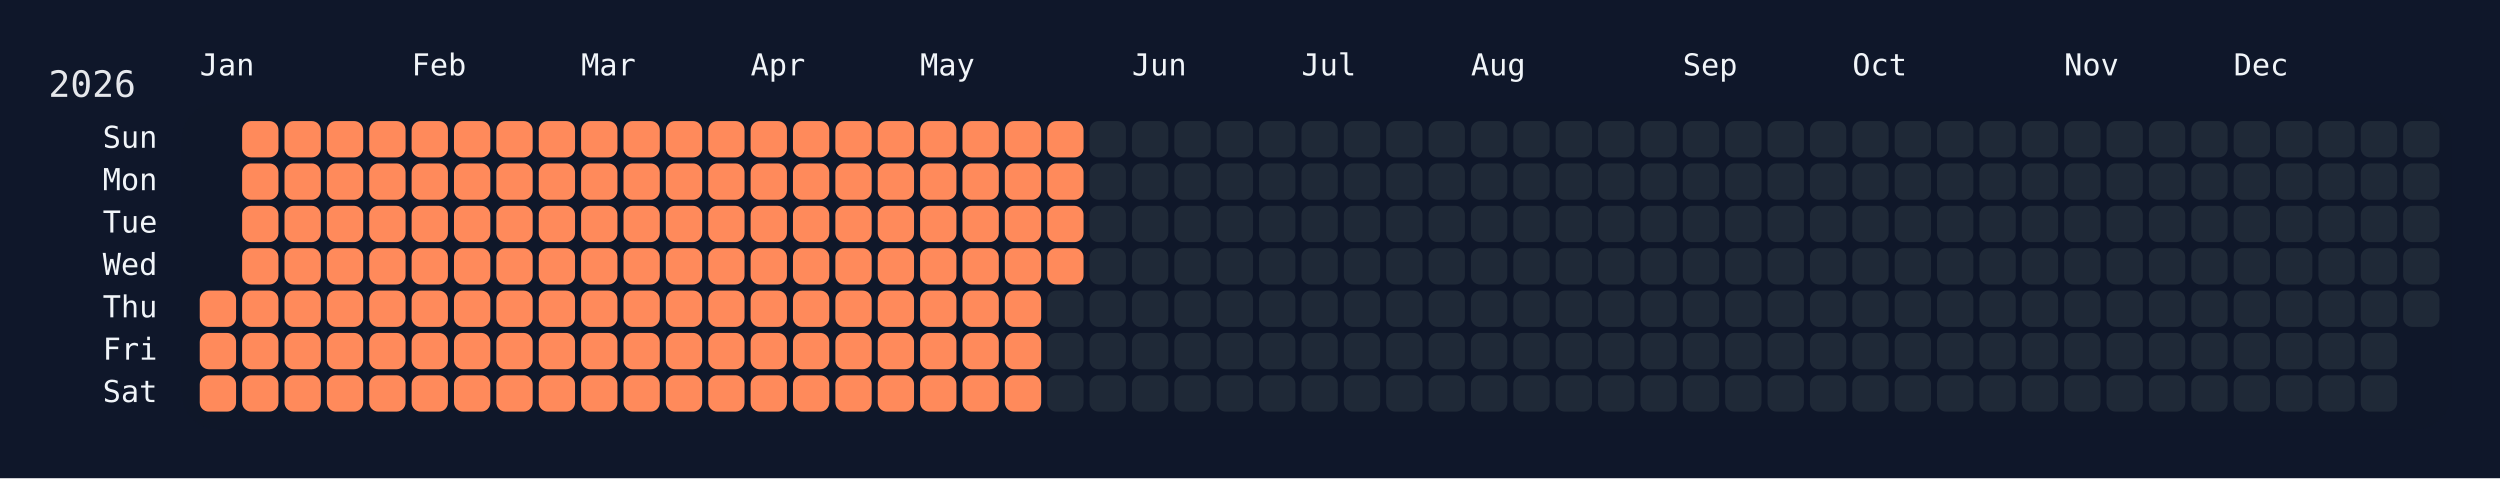
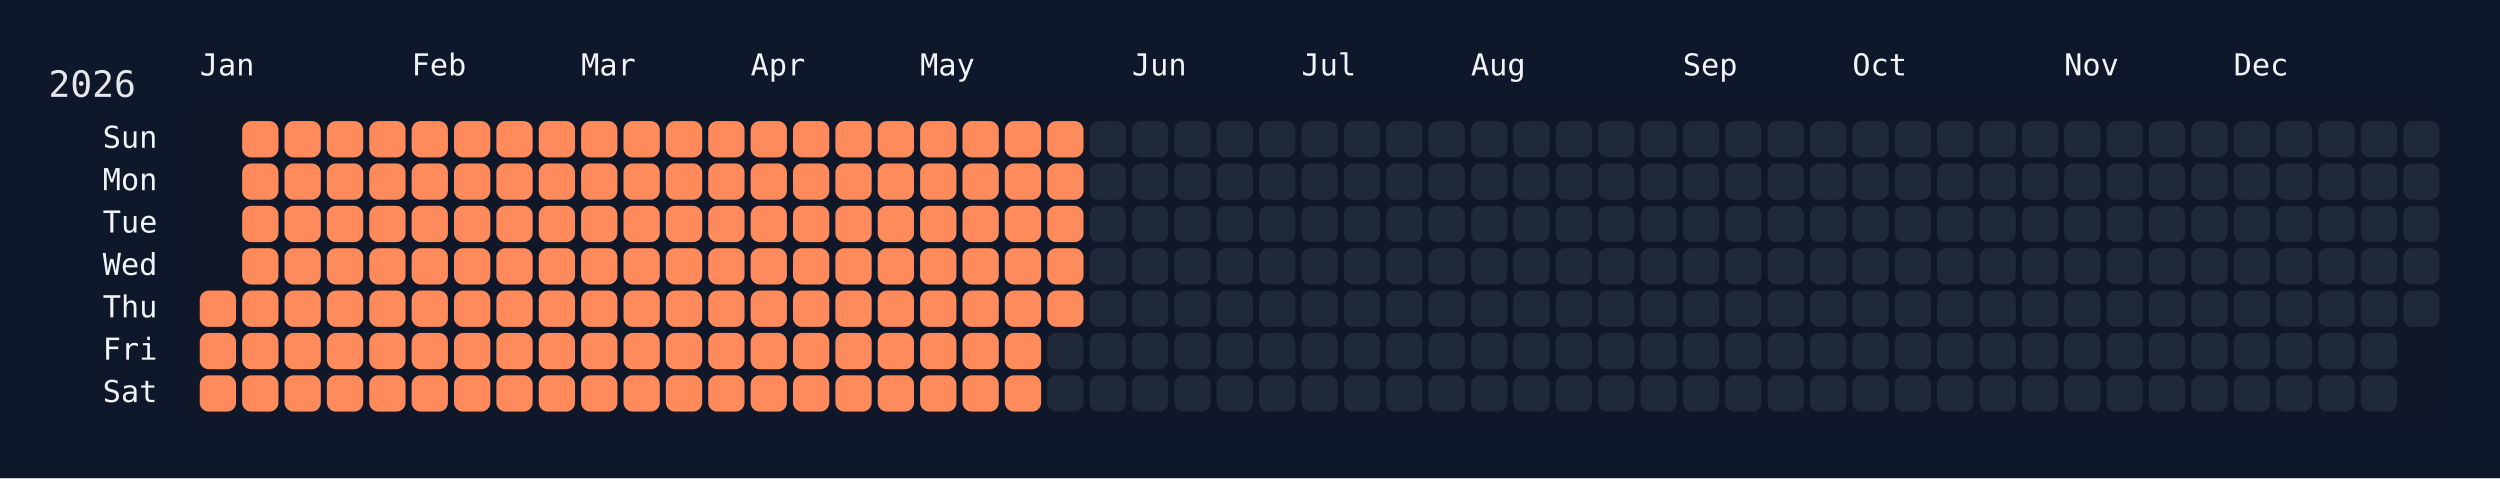
<svg xmlns="http://www.w3.org/2000/svg" width="826" height="158" viewBox="0 0 826 158">
  <rect width="826" height="158" fill="#0f172a" />
  <rect x="60" y="34" width="750" height="108" rx="12" ry="12" fill="rgba(15, 23, 42, 0.8)" />
  <text x="16" y="32" font-size="12" fill="#e5e7eb" font-family="JetBrains Mono, ui-monospace, SFMono-Regular, Menlo, Monaco, Consolas, monospace">2026</text>
  <text x="66" y="18" font-size="10" fill="#f1f5f9" font-family="JetBrains Mono, ui-monospace, SFMono-Regular, Menlo, Monaco, Consolas, monospace" dominant-baseline="hanging">Jan</text>
  <text x="136" y="18" font-size="10" fill="#f1f5f9" font-family="JetBrains Mono, ui-monospace, SFMono-Regular, Menlo, Monaco, Consolas, monospace" dominant-baseline="hanging">Feb</text>
  <text x="192" y="18" font-size="10" fill="#f1f5f9" font-family="JetBrains Mono, ui-monospace, SFMono-Regular, Menlo, Monaco, Consolas, monospace" dominant-baseline="hanging">Mar</text>
  <text x="248" y="18" font-size="10" fill="#f1f5f9" font-family="JetBrains Mono, ui-monospace, SFMono-Regular, Menlo, Monaco, Consolas, monospace" dominant-baseline="hanging">Apr</text>
  <text x="304" y="18" font-size="10" fill="#f1f5f9" font-family="JetBrains Mono, ui-monospace, SFMono-Regular, Menlo, Monaco, Consolas, monospace" dominant-baseline="hanging">May</text>
  <text x="374" y="18" font-size="10" fill="#f1f5f9" font-family="JetBrains Mono, ui-monospace, SFMono-Regular, Menlo, Monaco, Consolas, monospace" dominant-baseline="hanging">Jun</text>
  <text x="430" y="18" font-size="10" fill="#f1f5f9" font-family="JetBrains Mono, ui-monospace, SFMono-Regular, Menlo, Monaco, Consolas, monospace" dominant-baseline="hanging">Jul</text>
  <text x="486" y="18" font-size="10" fill="#f1f5f9" font-family="JetBrains Mono, ui-monospace, SFMono-Regular, Menlo, Monaco, Consolas, monospace" dominant-baseline="hanging">Aug</text>
  <text x="556" y="18" font-size="10" fill="#f1f5f9" font-family="JetBrains Mono, ui-monospace, SFMono-Regular, Menlo, Monaco, Consolas, monospace" dominant-baseline="hanging">Sep</text>
  <text x="612" y="18" font-size="10" fill="#f1f5f9" font-family="JetBrains Mono, ui-monospace, SFMono-Regular, Menlo, Monaco, Consolas, monospace" dominant-baseline="hanging">Oct</text>
  <text x="682" y="18" font-size="10" fill="#f1f5f9" font-family="JetBrains Mono, ui-monospace, SFMono-Regular, Menlo, Monaco, Consolas, monospace" dominant-baseline="hanging">Nov</text>
  <text x="738" y="18" font-size="10" fill="#f1f5f9" font-family="JetBrains Mono, ui-monospace, SFMono-Regular, Menlo, Monaco, Consolas, monospace" dominant-baseline="hanging">Dec</text>
  <text x="52" y="46.0" font-size="10" fill="#f1f5f9" font-family="JetBrains Mono, ui-monospace, SFMono-Regular, Menlo, Monaco, Consolas, monospace" text-anchor="end" dominant-baseline="middle">Sun</text>
  <text x="52" y="60.0" font-size="10" fill="#f1f5f9" font-family="JetBrains Mono, ui-monospace, SFMono-Regular, Menlo, Monaco, Consolas, monospace" text-anchor="end" dominant-baseline="middle">Mon</text>
  <text x="52" y="74.0" font-size="10" fill="#f1f5f9" font-family="JetBrains Mono, ui-monospace, SFMono-Regular, Menlo, Monaco, Consolas, monospace" text-anchor="end" dominant-baseline="middle">Tue</text>
  <text x="52" y="88.0" font-size="10" fill="#f1f5f9" font-family="JetBrains Mono, ui-monospace, SFMono-Regular, Menlo, Monaco, Consolas, monospace" text-anchor="end" dominant-baseline="middle">Wed</text>
  <text x="52" y="102.0" font-size="10" fill="#f1f5f9" font-family="JetBrains Mono, ui-monospace, SFMono-Regular, Menlo, Monaco, Consolas, monospace" text-anchor="end" dominant-baseline="middle">Thu</text>
  <text x="52" y="116.0" font-size="10" fill="#f1f5f9" font-family="JetBrains Mono, ui-monospace, SFMono-Regular, Menlo, Monaco, Consolas, monospace" text-anchor="end" dominant-baseline="middle">Fri</text>
  <text x="52" y="130.0" font-size="10" fill="#f1f5f9" font-family="JetBrains Mono, ui-monospace, SFMono-Regular, Menlo, Monaco, Consolas, monospace" text-anchor="end" dominant-baseline="middle">Sat</text>
  <g transform="translate(66,40)">
    <rect x="0" y="56" width="12" height="12" rx="3" ry="3" fill="#ff8a5b" data-date="2026-01-01" />
    <rect x="0" y="70" width="12" height="12" rx="3" ry="3" fill="#ff8a5b" data-date="2026-01-02" />
    <rect x="0" y="84" width="12" height="12" rx="3" ry="3" fill="#ff8a5b" data-date="2026-01-03" />
    <rect x="14" y="0" width="12" height="12" rx="3" ry="3" fill="#ff8a5b" data-date="2026-01-04" />
    <rect x="14" y="14" width="12" height="12" rx="3" ry="3" fill="#ff8a5b" data-date="2026-01-05" />
    <rect x="14" y="28" width="12" height="12" rx="3" ry="3" fill="#ff8a5b" data-date="2026-01-06" />
    <rect x="14" y="42" width="12" height="12" rx="3" ry="3" fill="#ff8a5b" data-date="2026-01-07" />
    <rect x="14" y="56" width="12" height="12" rx="3" ry="3" fill="#ff8a5b" data-date="2026-01-08" />
    <rect x="14" y="70" width="12" height="12" rx="3" ry="3" fill="#ff8a5b" data-date="2026-01-09" />
    <rect x="14" y="84" width="12" height="12" rx="3" ry="3" fill="#ff8a5b" data-date="2026-01-10" />
    <rect x="28" y="0" width="12" height="12" rx="3" ry="3" fill="#ff8a5b" data-date="2026-01-11" />
    <rect x="28" y="14" width="12" height="12" rx="3" ry="3" fill="#ff8a5b" data-date="2026-01-12" />
    <rect x="28" y="28" width="12" height="12" rx="3" ry="3" fill="#ff8a5b" data-date="2026-01-13" />
    <rect x="28" y="42" width="12" height="12" rx="3" ry="3" fill="#ff8a5b" data-date="2026-01-14" />
    <rect x="28" y="56" width="12" height="12" rx="3" ry="3" fill="#ff8a5b" data-date="2026-01-15" />
    <rect x="28" y="70" width="12" height="12" rx="3" ry="3" fill="#ff8a5b" data-date="2026-01-16" />
    <rect x="28" y="84" width="12" height="12" rx="3" ry="3" fill="#ff8a5b" data-date="2026-01-17" />
    <rect x="42" y="0" width="12" height="12" rx="3" ry="3" fill="#ff8a5b" data-date="2026-01-18" />
    <rect x="42" y="14" width="12" height="12" rx="3" ry="3" fill="#ff8a5b" data-date="2026-01-19" />
    <rect x="42" y="28" width="12" height="12" rx="3" ry="3" fill="#ff8a5b" data-date="2026-01-20" />
    <rect x="42" y="42" width="12" height="12" rx="3" ry="3" fill="#ff8a5b" data-date="2026-01-21" />
    <rect x="42" y="56" width="12" height="12" rx="3" ry="3" fill="#ff8a5b" data-date="2026-01-22" />
    <rect x="42" y="70" width="12" height="12" rx="3" ry="3" fill="#ff8a5b" data-date="2026-01-23" />
    <rect x="42" y="84" width="12" height="12" rx="3" ry="3" fill="#ff8a5b" data-date="2026-01-24" />
    <rect x="56" y="0" width="12" height="12" rx="3" ry="3" fill="#ff8a5b" data-date="2026-01-25" />
    <rect x="56" y="14" width="12" height="12" rx="3" ry="3" fill="#ff8a5b" data-date="2026-01-26" />
    <rect x="56" y="28" width="12" height="12" rx="3" ry="3" fill="#ff8a5b" data-date="2026-01-27" />
    <rect x="56" y="42" width="12" height="12" rx="3" ry="3" fill="#ff8a5b" data-date="2026-01-28" />
    <rect x="56" y="56" width="12" height="12" rx="3" ry="3" fill="#ff8a5b" data-date="2026-01-29" />
    <rect x="56" y="70" width="12" height="12" rx="3" ry="3" fill="#ff8a5b" data-date="2026-01-30" />
    <rect x="56" y="84" width="12" height="12" rx="3" ry="3" fill="#ff8a5b" data-date="2026-01-31" />
    <rect x="70" y="0" width="12" height="12" rx="3" ry="3" fill="#ff8a5b" data-date="2026-02-01" />
    <rect x="70" y="14" width="12" height="12" rx="3" ry="3" fill="#ff8a5b" data-date="2026-02-02" />
    <rect x="70" y="28" width="12" height="12" rx="3" ry="3" fill="#ff8a5b" data-date="2026-02-03" />
    <rect x="70" y="42" width="12" height="12" rx="3" ry="3" fill="#ff8a5b" data-date="2026-02-04" />
    <rect x="70" y="56" width="12" height="12" rx="3" ry="3" fill="#ff8a5b" data-date="2026-02-05" />
    <rect x="70" y="70" width="12" height="12" rx="3" ry="3" fill="#ff8a5b" data-date="2026-02-06" />
    <rect x="70" y="84" width="12" height="12" rx="3" ry="3" fill="#ff8a5b" data-date="2026-02-07" />
    <rect x="84" y="0" width="12" height="12" rx="3" ry="3" fill="#ff8a5b" data-date="2026-02-08" />
    <rect x="84" y="14" width="12" height="12" rx="3" ry="3" fill="#ff8a5b" data-date="2026-02-09" />
    <rect x="84" y="28" width="12" height="12" rx="3" ry="3" fill="#ff8a5b" data-date="2026-02-10" />
    <rect x="84" y="42" width="12" height="12" rx="3" ry="3" fill="#ff8a5b" data-date="2026-02-11" />
    <rect x="84" y="56" width="12" height="12" rx="3" ry="3" fill="#ff8a5b" data-date="2026-02-12" />
    <rect x="84" y="70" width="12" height="12" rx="3" ry="3" fill="#ff8a5b" data-date="2026-02-13" />
    <rect x="84" y="84" width="12" height="12" rx="3" ry="3" fill="#ff8a5b" data-date="2026-02-14" />
    <rect x="98" y="0" width="12" height="12" rx="3" ry="3" fill="#ff8a5b" data-date="2026-02-15" />
    <rect x="98" y="14" width="12" height="12" rx="3" ry="3" fill="#ff8a5b" data-date="2026-02-16" />
    <rect x="98" y="28" width="12" height="12" rx="3" ry="3" fill="#ff8a5b" data-date="2026-02-17" />
    <rect x="98" y="42" width="12" height="12" rx="3" ry="3" fill="#ff8a5b" data-date="2026-02-18" />
    <rect x="98" y="56" width="12" height="12" rx="3" ry="3" fill="#ff8a5b" data-date="2026-02-19" />
    <rect x="98" y="70" width="12" height="12" rx="3" ry="3" fill="#ff8a5b" data-date="2026-02-20" />
    <rect x="98" y="84" width="12" height="12" rx="3" ry="3" fill="#ff8a5b" data-date="2026-02-21" />
    <rect x="112" y="0" width="12" height="12" rx="3" ry="3" fill="#ff8a5b" data-date="2026-02-22" />
    <rect x="112" y="14" width="12" height="12" rx="3" ry="3" fill="#ff8a5b" data-date="2026-02-23" />
    <rect x="112" y="28" width="12" height="12" rx="3" ry="3" fill="#ff8a5b" data-date="2026-02-24" />
    <rect x="112" y="42" width="12" height="12" rx="3" ry="3" fill="#ff8a5b" data-date="2026-02-25" />
    <rect x="112" y="56" width="12" height="12" rx="3" ry="3" fill="#ff8a5b" data-date="2026-02-26" />
    <rect x="112" y="70" width="12" height="12" rx="3" ry="3" fill="#ff8a5b" data-date="2026-02-27" />
    <rect x="112" y="84" width="12" height="12" rx="3" ry="3" fill="#ff8a5b" data-date="2026-02-28" />
    <rect x="126" y="0" width="12" height="12" rx="3" ry="3" fill="#ff8a5b" data-date="2026-03-01" />
    <rect x="126" y="14" width="12" height="12" rx="3" ry="3" fill="#ff8a5b" data-date="2026-03-02" />
    <rect x="126" y="28" width="12" height="12" rx="3" ry="3" fill="#ff8a5b" data-date="2026-03-03" />
    <rect x="126" y="42" width="12" height="12" rx="3" ry="3" fill="#ff8a5b" data-date="2026-03-04" />
    <rect x="126" y="56" width="12" height="12" rx="3" ry="3" fill="#ff8a5b" data-date="2026-03-05" />
    <rect x="126" y="70" width="12" height="12" rx="3" ry="3" fill="#ff8a5b" data-date="2026-03-06" />
    <rect x="126" y="84" width="12" height="12" rx="3" ry="3" fill="#ff8a5b" data-date="2026-03-07" />
    <rect x="140" y="0" width="12" height="12" rx="3" ry="3" fill="#ff8a5b" data-date="2026-03-08" />
    <rect x="140" y="14" width="12" height="12" rx="3" ry="3" fill="#ff8a5b" data-date="2026-03-09" />
    <rect x="140" y="28" width="12" height="12" rx="3" ry="3" fill="#ff8a5b" data-date="2026-03-10" />
    <rect x="140" y="42" width="12" height="12" rx="3" ry="3" fill="#ff8a5b" data-date="2026-03-11" />
    <rect x="140" y="56" width="12" height="12" rx="3" ry="3" fill="#ff8a5b" data-date="2026-03-12" />
    <rect x="140" y="70" width="12" height="12" rx="3" ry="3" fill="#ff8a5b" data-date="2026-03-13" />
    <rect x="140" y="84" width="12" height="12" rx="3" ry="3" fill="#ff8a5b" data-date="2026-03-14" />
    <rect x="154" y="0" width="12" height="12" rx="3" ry="3" fill="#ff8a5b" data-date="2026-03-15" />
    <rect x="154" y="14" width="12" height="12" rx="3" ry="3" fill="#ff8a5b" data-date="2026-03-16" />
    <rect x="154" y="28" width="12" height="12" rx="3" ry="3" fill="#ff8a5b" data-date="2026-03-17" />
    <rect x="154" y="42" width="12" height="12" rx="3" ry="3" fill="#ff8a5b" data-date="2026-03-18" />
    <rect x="154" y="56" width="12" height="12" rx="3" ry="3" fill="#ff8a5b" data-date="2026-03-19" />
    <rect x="154" y="70" width="12" height="12" rx="3" ry="3" fill="#ff8a5b" data-date="2026-03-20" />
    <rect x="154" y="84" width="12" height="12" rx="3" ry="3" fill="#ff8a5b" data-date="2026-03-21" />
    <rect x="168" y="0" width="12" height="12" rx="3" ry="3" fill="#ff8a5b" data-date="2026-03-22" />
    <rect x="168" y="14" width="12" height="12" rx="3" ry="3" fill="#ff8a5b" data-date="2026-03-23" />
    <rect x="168" y="28" width="12" height="12" rx="3" ry="3" fill="#ff8a5b" data-date="2026-03-24" />
    <rect x="168" y="42" width="12" height="12" rx="3" ry="3" fill="#ff8a5b" data-date="2026-03-25" />
    <rect x="168" y="56" width="12" height="12" rx="3" ry="3" fill="#ff8a5b" data-date="2026-03-26" />
    <rect x="168" y="70" width="12" height="12" rx="3" ry="3" fill="#ff8a5b" data-date="2026-03-27" />
    <rect x="168" y="84" width="12" height="12" rx="3" ry="3" fill="#ff8a5b" data-date="2026-03-28" />
    <rect x="182" y="0" width="12" height="12" rx="3" ry="3" fill="#ff8a5b" data-date="2026-03-29" />
    <rect x="182" y="14" width="12" height="12" rx="3" ry="3" fill="#ff8a5b" data-date="2026-03-30" />
    <rect x="182" y="28" width="12" height="12" rx="3" ry="3" fill="#ff8a5b" data-date="2026-03-31" />
    <rect x="182" y="42" width="12" height="12" rx="3" ry="3" fill="#ff8a5b" data-date="2026-04-01" />
    <rect x="182" y="56" width="12" height="12" rx="3" ry="3" fill="#ff8a5b" data-date="2026-04-02" />
    <rect x="182" y="70" width="12" height="12" rx="3" ry="3" fill="#ff8a5b" data-date="2026-04-03" />
    <rect x="182" y="84" width="12" height="12" rx="3" ry="3" fill="#ff8a5b" data-date="2026-04-04" />
    <rect x="196" y="0" width="12" height="12" rx="3" ry="3" fill="#ff8a5b" data-date="2026-04-05" />
    <rect x="196" y="14" width="12" height="12" rx="3" ry="3" fill="#ff8a5b" data-date="2026-04-06" />
    <rect x="196" y="28" width="12" height="12" rx="3" ry="3" fill="#ff8a5b" data-date="2026-04-07" />
    <rect x="196" y="42" width="12" height="12" rx="3" ry="3" fill="#ff8a5b" data-date="2026-04-08" />
    <rect x="196" y="56" width="12" height="12" rx="3" ry="3" fill="#ff8a5b" data-date="2026-04-09" />
    <rect x="196" y="70" width="12" height="12" rx="3" ry="3" fill="#ff8a5b" data-date="2026-04-10" />
    <rect x="196" y="84" width="12" height="12" rx="3" ry="3" fill="#ff8a5b" data-date="2026-04-11" />
    <rect x="210" y="0" width="12" height="12" rx="3" ry="3" fill="#ff8a5b" data-date="2026-04-12" />
    <rect x="210" y="14" width="12" height="12" rx="3" ry="3" fill="#ff8a5b" data-date="2026-04-13" />
    <rect x="210" y="28" width="12" height="12" rx="3" ry="3" fill="#ff8a5b" data-date="2026-04-14" />
    <rect x="210" y="42" width="12" height="12" rx="3" ry="3" fill="#ff8a5b" data-date="2026-04-15" />
    <rect x="210" y="56" width="12" height="12" rx="3" ry="3" fill="#ff8a5b" data-date="2026-04-16" />
    <rect x="210" y="70" width="12" height="12" rx="3" ry="3" fill="#ff8a5b" data-date="2026-04-17" />
    <rect x="210" y="84" width="12" height="12" rx="3" ry="3" fill="#ff8a5b" data-date="2026-04-18" />
    <rect x="224" y="0" width="12" height="12" rx="3" ry="3" fill="#ff8a5b" data-date="2026-04-19" />
    <rect x="224" y="14" width="12" height="12" rx="3" ry="3" fill="#ff8a5b" data-date="2026-04-20" />
    <rect x="224" y="28" width="12" height="12" rx="3" ry="3" fill="#ff8a5b" data-date="2026-04-21" />
    <rect x="224" y="42" width="12" height="12" rx="3" ry="3" fill="#ff8a5b" data-date="2026-04-22" />
    <rect x="224" y="56" width="12" height="12" rx="3" ry="3" fill="#ff8a5b" data-date="2026-04-23" />
    <rect x="224" y="70" width="12" height="12" rx="3" ry="3" fill="#ff8a5b" data-date="2026-04-24" />
    <rect x="224" y="84" width="12" height="12" rx="3" ry="3" fill="#ff8a5b" data-date="2026-04-25" />
    <rect x="238" y="0" width="12" height="12" rx="3" ry="3" fill="#ff8a5b" data-date="2026-04-26" />
    <rect x="238" y="14" width="12" height="12" rx="3" ry="3" fill="#ff8a5b" data-date="2026-04-27" />
    <rect x="238" y="28" width="12" height="12" rx="3" ry="3" fill="#ff8a5b" data-date="2026-04-28" />
    <rect x="238" y="42" width="12" height="12" rx="3" ry="3" fill="#ff8a5b" data-date="2026-04-29" />
    <rect x="238" y="56" width="12" height="12" rx="3" ry="3" fill="#ff8a5b" data-date="2026-04-30" />
    <rect x="238" y="70" width="12" height="12" rx="3" ry="3" fill="#ff8a5b" data-date="2026-05-01" />
    <rect x="238" y="84" width="12" height="12" rx="3" ry="3" fill="#ff8a5b" data-date="2026-05-02" />
    <rect x="252" y="0" width="12" height="12" rx="3" ry="3" fill="#ff8a5b" data-date="2026-05-03" />
    <rect x="252" y="14" width="12" height="12" rx="3" ry="3" fill="#ff8a5b" data-date="2026-05-04" />
    <rect x="252" y="28" width="12" height="12" rx="3" ry="3" fill="#ff8a5b" data-date="2026-05-05" />
    <rect x="252" y="42" width="12" height="12" rx="3" ry="3" fill="#ff8a5b" data-date="2026-05-06" />
    <rect x="252" y="56" width="12" height="12" rx="3" ry="3" fill="#ff8a5b" data-date="2026-05-07" />
    <rect x="252" y="70" width="12" height="12" rx="3" ry="3" fill="#ff8a5b" data-date="2026-05-08" />
    <rect x="252" y="84" width="12" height="12" rx="3" ry="3" fill="#ff8a5b" data-date="2026-05-09" />
    <rect x="266" y="0" width="12" height="12" rx="3" ry="3" fill="#ff8a5b" data-date="2026-05-10" />
    <rect x="266" y="14" width="12" height="12" rx="3" ry="3" fill="#ff8a5b" data-date="2026-05-11" />
    <rect x="266" y="28" width="12" height="12" rx="3" ry="3" fill="#ff8a5b" data-date="2026-05-12" />
    <rect x="266" y="42" width="12" height="12" rx="3" ry="3" fill="#ff8a5b" data-date="2026-05-13" />
    <rect x="266" y="56" width="12" height="12" rx="3" ry="3" fill="#ff8a5b" data-date="2026-05-14" />
    <rect x="266" y="70" width="12" height="12" rx="3" ry="3" fill="#ff8a5b" data-date="2026-05-15" />
    <rect x="266" y="84" width="12" height="12" rx="3" ry="3" fill="#ff8a5b" data-date="2026-05-16" />
    <rect x="280" y="0" width="12" height="12" rx="3" ry="3" fill="#ff8a5b" data-date="2026-05-17" />
    <rect x="280" y="14" width="12" height="12" rx="3" ry="3" fill="#ff8a5b" data-date="2026-05-18" />
    <rect x="280" y="28" width="12" height="12" rx="3" ry="3" fill="#ff8a5b" data-date="2026-05-19" />
    <rect x="280" y="42" width="12" height="12" rx="3" ry="3" fill="#ff8a5b" data-date="2026-05-20" />
-     <rect x="280" y="56" width="12" height="12" rx="3" ry="3" fill="#1f2937" data-date="2026-05-21" />
+     <rect x="280" y="56" width="12" height="12" rx="3" ry="3" fill="#ff8a5b" data-date="2026-05-21" />
    <rect x="280" y="70" width="12" height="12" rx="3" ry="3" fill="#1f2937" data-date="2026-05-22" />
    <rect x="280" y="84" width="12" height="12" rx="3" ry="3" fill="#1f2937" data-date="2026-05-23" />
    <rect x="294" y="0" width="12" height="12" rx="3" ry="3" fill="#1f2937" data-date="2026-05-24" />
    <rect x="294" y="14" width="12" height="12" rx="3" ry="3" fill="#1f2937" data-date="2026-05-25" />
    <rect x="294" y="28" width="12" height="12" rx="3" ry="3" fill="#1f2937" data-date="2026-05-26" />
    <rect x="294" y="42" width="12" height="12" rx="3" ry="3" fill="#1f2937" data-date="2026-05-27" />
    <rect x="294" y="56" width="12" height="12" rx="3" ry="3" fill="#1f2937" data-date="2026-05-28" />
    <rect x="294" y="70" width="12" height="12" rx="3" ry="3" fill="#1f2937" data-date="2026-05-29" />
    <rect x="294" y="84" width="12" height="12" rx="3" ry="3" fill="#1f2937" data-date="2026-05-30" />
    <rect x="308" y="0" width="12" height="12" rx="3" ry="3" fill="#1f2937" data-date="2026-05-31" />
    <rect x="308" y="14" width="12" height="12" rx="3" ry="3" fill="#1f2937" data-date="2026-06-01" />
    <rect x="308" y="28" width="12" height="12" rx="3" ry="3" fill="#1f2937" data-date="2026-06-02" />
    <rect x="308" y="42" width="12" height="12" rx="3" ry="3" fill="#1f2937" data-date="2026-06-03" />
    <rect x="308" y="56" width="12" height="12" rx="3" ry="3" fill="#1f2937" data-date="2026-06-04" />
    <rect x="308" y="70" width="12" height="12" rx="3" ry="3" fill="#1f2937" data-date="2026-06-05" />
    <rect x="308" y="84" width="12" height="12" rx="3" ry="3" fill="#1f2937" data-date="2026-06-06" />
    <rect x="322" y="0" width="12" height="12" rx="3" ry="3" fill="#1f2937" data-date="2026-06-07" />
    <rect x="322" y="14" width="12" height="12" rx="3" ry="3" fill="#1f2937" data-date="2026-06-08" />
    <rect x="322" y="28" width="12" height="12" rx="3" ry="3" fill="#1f2937" data-date="2026-06-09" />
    <rect x="322" y="42" width="12" height="12" rx="3" ry="3" fill="#1f2937" data-date="2026-06-10" />
    <rect x="322" y="56" width="12" height="12" rx="3" ry="3" fill="#1f2937" data-date="2026-06-11" />
    <rect x="322" y="70" width="12" height="12" rx="3" ry="3" fill="#1f2937" data-date="2026-06-12" />
    <rect x="322" y="84" width="12" height="12" rx="3" ry="3" fill="#1f2937" data-date="2026-06-13" />
    <rect x="336" y="0" width="12" height="12" rx="3" ry="3" fill="#1f2937" data-date="2026-06-14" />
    <rect x="336" y="14" width="12" height="12" rx="3" ry="3" fill="#1f2937" data-date="2026-06-15" />
    <rect x="336" y="28" width="12" height="12" rx="3" ry="3" fill="#1f2937" data-date="2026-06-16" />
    <rect x="336" y="42" width="12" height="12" rx="3" ry="3" fill="#1f2937" data-date="2026-06-17" />
    <rect x="336" y="56" width="12" height="12" rx="3" ry="3" fill="#1f2937" data-date="2026-06-18" />
    <rect x="336" y="70" width="12" height="12" rx="3" ry="3" fill="#1f2937" data-date="2026-06-19" />
    <rect x="336" y="84" width="12" height="12" rx="3" ry="3" fill="#1f2937" data-date="2026-06-20" />
    <rect x="350" y="0" width="12" height="12" rx="3" ry="3" fill="#1f2937" data-date="2026-06-21" />
    <rect x="350" y="14" width="12" height="12" rx="3" ry="3" fill="#1f2937" data-date="2026-06-22" />
    <rect x="350" y="28" width="12" height="12" rx="3" ry="3" fill="#1f2937" data-date="2026-06-23" />
    <rect x="350" y="42" width="12" height="12" rx="3" ry="3" fill="#1f2937" data-date="2026-06-24" />
    <rect x="350" y="56" width="12" height="12" rx="3" ry="3" fill="#1f2937" data-date="2026-06-25" />
    <rect x="350" y="70" width="12" height="12" rx="3" ry="3" fill="#1f2937" data-date="2026-06-26" />
    <rect x="350" y="84" width="12" height="12" rx="3" ry="3" fill="#1f2937" data-date="2026-06-27" />
    <rect x="364" y="0" width="12" height="12" rx="3" ry="3" fill="#1f2937" data-date="2026-06-28" />
    <rect x="364" y="14" width="12" height="12" rx="3" ry="3" fill="#1f2937" data-date="2026-06-29" />
    <rect x="364" y="28" width="12" height="12" rx="3" ry="3" fill="#1f2937" data-date="2026-06-30" />
    <rect x="364" y="42" width="12" height="12" rx="3" ry="3" fill="#1f2937" data-date="2026-07-01" />
    <rect x="364" y="56" width="12" height="12" rx="3" ry="3" fill="#1f2937" data-date="2026-07-02" />
    <rect x="364" y="70" width="12" height="12" rx="3" ry="3" fill="#1f2937" data-date="2026-07-03" />
    <rect x="364" y="84" width="12" height="12" rx="3" ry="3" fill="#1f2937" data-date="2026-07-04" />
    <rect x="378" y="0" width="12" height="12" rx="3" ry="3" fill="#1f2937" data-date="2026-07-05" />
    <rect x="378" y="14" width="12" height="12" rx="3" ry="3" fill="#1f2937" data-date="2026-07-06" />
    <rect x="378" y="28" width="12" height="12" rx="3" ry="3" fill="#1f2937" data-date="2026-07-07" />
    <rect x="378" y="42" width="12" height="12" rx="3" ry="3" fill="#1f2937" data-date="2026-07-08" />
    <rect x="378" y="56" width="12" height="12" rx="3" ry="3" fill="#1f2937" data-date="2026-07-09" />
    <rect x="378" y="70" width="12" height="12" rx="3" ry="3" fill="#1f2937" data-date="2026-07-10" />
    <rect x="378" y="84" width="12" height="12" rx="3" ry="3" fill="#1f2937" data-date="2026-07-11" />
    <rect x="392" y="0" width="12" height="12" rx="3" ry="3" fill="#1f2937" data-date="2026-07-12" />
    <rect x="392" y="14" width="12" height="12" rx="3" ry="3" fill="#1f2937" data-date="2026-07-13" />
    <rect x="392" y="28" width="12" height="12" rx="3" ry="3" fill="#1f2937" data-date="2026-07-14" />
    <rect x="392" y="42" width="12" height="12" rx="3" ry="3" fill="#1f2937" data-date="2026-07-15" />
    <rect x="392" y="56" width="12" height="12" rx="3" ry="3" fill="#1f2937" data-date="2026-07-16" />
    <rect x="392" y="70" width="12" height="12" rx="3" ry="3" fill="#1f2937" data-date="2026-07-17" />
    <rect x="392" y="84" width="12" height="12" rx="3" ry="3" fill="#1f2937" data-date="2026-07-18" />
    <rect x="406" y="0" width="12" height="12" rx="3" ry="3" fill="#1f2937" data-date="2026-07-19" />
    <rect x="406" y="14" width="12" height="12" rx="3" ry="3" fill="#1f2937" data-date="2026-07-20" />
    <rect x="406" y="28" width="12" height="12" rx="3" ry="3" fill="#1f2937" data-date="2026-07-21" />
    <rect x="406" y="42" width="12" height="12" rx="3" ry="3" fill="#1f2937" data-date="2026-07-22" />
    <rect x="406" y="56" width="12" height="12" rx="3" ry="3" fill="#1f2937" data-date="2026-07-23" />
    <rect x="406" y="70" width="12" height="12" rx="3" ry="3" fill="#1f2937" data-date="2026-07-24" />
    <rect x="406" y="84" width="12" height="12" rx="3" ry="3" fill="#1f2937" data-date="2026-07-25" />
    <rect x="420" y="0" width="12" height="12" rx="3" ry="3" fill="#1f2937" data-date="2026-07-26" />
    <rect x="420" y="14" width="12" height="12" rx="3" ry="3" fill="#1f2937" data-date="2026-07-27" />
    <rect x="420" y="28" width="12" height="12" rx="3" ry="3" fill="#1f2937" data-date="2026-07-28" />
    <rect x="420" y="42" width="12" height="12" rx="3" ry="3" fill="#1f2937" data-date="2026-07-29" />
    <rect x="420" y="56" width="12" height="12" rx="3" ry="3" fill="#1f2937" data-date="2026-07-30" />
    <rect x="420" y="70" width="12" height="12" rx="3" ry="3" fill="#1f2937" data-date="2026-07-31" />
    <rect x="420" y="84" width="12" height="12" rx="3" ry="3" fill="#1f2937" data-date="2026-08-01" />
    <rect x="434" y="0" width="12" height="12" rx="3" ry="3" fill="#1f2937" data-date="2026-08-02" />
    <rect x="434" y="14" width="12" height="12" rx="3" ry="3" fill="#1f2937" data-date="2026-08-03" />
    <rect x="434" y="28" width="12" height="12" rx="3" ry="3" fill="#1f2937" data-date="2026-08-04" />
    <rect x="434" y="42" width="12" height="12" rx="3" ry="3" fill="#1f2937" data-date="2026-08-05" />
    <rect x="434" y="56" width="12" height="12" rx="3" ry="3" fill="#1f2937" data-date="2026-08-06" />
    <rect x="434" y="70" width="12" height="12" rx="3" ry="3" fill="#1f2937" data-date="2026-08-07" />
    <rect x="434" y="84" width="12" height="12" rx="3" ry="3" fill="#1f2937" data-date="2026-08-08" />
    <rect x="448" y="0" width="12" height="12" rx="3" ry="3" fill="#1f2937" data-date="2026-08-09" />
    <rect x="448" y="14" width="12" height="12" rx="3" ry="3" fill="#1f2937" data-date="2026-08-10" />
    <rect x="448" y="28" width="12" height="12" rx="3" ry="3" fill="#1f2937" data-date="2026-08-11" />
    <rect x="448" y="42" width="12" height="12" rx="3" ry="3" fill="#1f2937" data-date="2026-08-12" />
    <rect x="448" y="56" width="12" height="12" rx="3" ry="3" fill="#1f2937" data-date="2026-08-13" />
    <rect x="448" y="70" width="12" height="12" rx="3" ry="3" fill="#1f2937" data-date="2026-08-14" />
    <rect x="448" y="84" width="12" height="12" rx="3" ry="3" fill="#1f2937" data-date="2026-08-15" />
    <rect x="462" y="0" width="12" height="12" rx="3" ry="3" fill="#1f2937" data-date="2026-08-16" />
    <rect x="462" y="14" width="12" height="12" rx="3" ry="3" fill="#1f2937" data-date="2026-08-17" />
    <rect x="462" y="28" width="12" height="12" rx="3" ry="3" fill="#1f2937" data-date="2026-08-18" />
    <rect x="462" y="42" width="12" height="12" rx="3" ry="3" fill="#1f2937" data-date="2026-08-19" />
    <rect x="462" y="56" width="12" height="12" rx="3" ry="3" fill="#1f2937" data-date="2026-08-20" />
    <rect x="462" y="70" width="12" height="12" rx="3" ry="3" fill="#1f2937" data-date="2026-08-21" />
    <rect x="462" y="84" width="12" height="12" rx="3" ry="3" fill="#1f2937" data-date="2026-08-22" />
    <rect x="476" y="0" width="12" height="12" rx="3" ry="3" fill="#1f2937" data-date="2026-08-23" />
    <rect x="476" y="14" width="12" height="12" rx="3" ry="3" fill="#1f2937" data-date="2026-08-24" />
    <rect x="476" y="28" width="12" height="12" rx="3" ry="3" fill="#1f2937" data-date="2026-08-25" />
    <rect x="476" y="42" width="12" height="12" rx="3" ry="3" fill="#1f2937" data-date="2026-08-26" />
    <rect x="476" y="56" width="12" height="12" rx="3" ry="3" fill="#1f2937" data-date="2026-08-27" />
    <rect x="476" y="70" width="12" height="12" rx="3" ry="3" fill="#1f2937" data-date="2026-08-28" />
    <rect x="476" y="84" width="12" height="12" rx="3" ry="3" fill="#1f2937" data-date="2026-08-29" />
    <rect x="490" y="0" width="12" height="12" rx="3" ry="3" fill="#1f2937" data-date="2026-08-30" />
    <rect x="490" y="14" width="12" height="12" rx="3" ry="3" fill="#1f2937" data-date="2026-08-31" />
    <rect x="490" y="28" width="12" height="12" rx="3" ry="3" fill="#1f2937" data-date="2026-09-01" />
    <rect x="490" y="42" width="12" height="12" rx="3" ry="3" fill="#1f2937" data-date="2026-09-02" />
    <rect x="490" y="56" width="12" height="12" rx="3" ry="3" fill="#1f2937" data-date="2026-09-03" />
    <rect x="490" y="70" width="12" height="12" rx="3" ry="3" fill="#1f2937" data-date="2026-09-04" />
    <rect x="490" y="84" width="12" height="12" rx="3" ry="3" fill="#1f2937" data-date="2026-09-05" />
    <rect x="504" y="0" width="12" height="12" rx="3" ry="3" fill="#1f2937" data-date="2026-09-06" />
    <rect x="504" y="14" width="12" height="12" rx="3" ry="3" fill="#1f2937" data-date="2026-09-07" />
    <rect x="504" y="28" width="12" height="12" rx="3" ry="3" fill="#1f2937" data-date="2026-09-08" />
    <rect x="504" y="42" width="12" height="12" rx="3" ry="3" fill="#1f2937" data-date="2026-09-09" />
    <rect x="504" y="56" width="12" height="12" rx="3" ry="3" fill="#1f2937" data-date="2026-09-10" />
    <rect x="504" y="70" width="12" height="12" rx="3" ry="3" fill="#1f2937" data-date="2026-09-11" />
    <rect x="504" y="84" width="12" height="12" rx="3" ry="3" fill="#1f2937" data-date="2026-09-12" />
    <rect x="518" y="0" width="12" height="12" rx="3" ry="3" fill="#1f2937" data-date="2026-09-13" />
    <rect x="518" y="14" width="12" height="12" rx="3" ry="3" fill="#1f2937" data-date="2026-09-14" />
    <rect x="518" y="28" width="12" height="12" rx="3" ry="3" fill="#1f2937" data-date="2026-09-15" />
    <rect x="518" y="42" width="12" height="12" rx="3" ry="3" fill="#1f2937" data-date="2026-09-16" />
    <rect x="518" y="56" width="12" height="12" rx="3" ry="3" fill="#1f2937" data-date="2026-09-17" />
    <rect x="518" y="70" width="12" height="12" rx="3" ry="3" fill="#1f2937" data-date="2026-09-18" />
    <rect x="518" y="84" width="12" height="12" rx="3" ry="3" fill="#1f2937" data-date="2026-09-19" />
    <rect x="532" y="0" width="12" height="12" rx="3" ry="3" fill="#1f2937" data-date="2026-09-20" />
    <rect x="532" y="14" width="12" height="12" rx="3" ry="3" fill="#1f2937" data-date="2026-09-21" />
    <rect x="532" y="28" width="12" height="12" rx="3" ry="3" fill="#1f2937" data-date="2026-09-22" />
    <rect x="532" y="42" width="12" height="12" rx="3" ry="3" fill="#1f2937" data-date="2026-09-23" />
    <rect x="532" y="56" width="12" height="12" rx="3" ry="3" fill="#1f2937" data-date="2026-09-24" />
    <rect x="532" y="70" width="12" height="12" rx="3" ry="3" fill="#1f2937" data-date="2026-09-25" />
    <rect x="532" y="84" width="12" height="12" rx="3" ry="3" fill="#1f2937" data-date="2026-09-26" />
    <rect x="546" y="0" width="12" height="12" rx="3" ry="3" fill="#1f2937" data-date="2026-09-27" />
    <rect x="546" y="14" width="12" height="12" rx="3" ry="3" fill="#1f2937" data-date="2026-09-28" />
    <rect x="546" y="28" width="12" height="12" rx="3" ry="3" fill="#1f2937" data-date="2026-09-29" />
    <rect x="546" y="42" width="12" height="12" rx="3" ry="3" fill="#1f2937" data-date="2026-09-30" />
    <rect x="546" y="56" width="12" height="12" rx="3" ry="3" fill="#1f2937" data-date="2026-10-01" />
    <rect x="546" y="70" width="12" height="12" rx="3" ry="3" fill="#1f2937" data-date="2026-10-02" />
    <rect x="546" y="84" width="12" height="12" rx="3" ry="3" fill="#1f2937" data-date="2026-10-03" />
    <rect x="560" y="0" width="12" height="12" rx="3" ry="3" fill="#1f2937" data-date="2026-10-04" />
    <rect x="560" y="14" width="12" height="12" rx="3" ry="3" fill="#1f2937" data-date="2026-10-05" />
    <rect x="560" y="28" width="12" height="12" rx="3" ry="3" fill="#1f2937" data-date="2026-10-06" />
    <rect x="560" y="42" width="12" height="12" rx="3" ry="3" fill="#1f2937" data-date="2026-10-07" />
    <rect x="560" y="56" width="12" height="12" rx="3" ry="3" fill="#1f2937" data-date="2026-10-08" />
    <rect x="560" y="70" width="12" height="12" rx="3" ry="3" fill="#1f2937" data-date="2026-10-09" />
    <rect x="560" y="84" width="12" height="12" rx="3" ry="3" fill="#1f2937" data-date="2026-10-10" />
    <rect x="574" y="0" width="12" height="12" rx="3" ry="3" fill="#1f2937" data-date="2026-10-11" />
    <rect x="574" y="14" width="12" height="12" rx="3" ry="3" fill="#1f2937" data-date="2026-10-12" />
    <rect x="574" y="28" width="12" height="12" rx="3" ry="3" fill="#1f2937" data-date="2026-10-13" />
    <rect x="574" y="42" width="12" height="12" rx="3" ry="3" fill="#1f2937" data-date="2026-10-14" />
    <rect x="574" y="56" width="12" height="12" rx="3" ry="3" fill="#1f2937" data-date="2026-10-15" />
    <rect x="574" y="70" width="12" height="12" rx="3" ry="3" fill="#1f2937" data-date="2026-10-16" />
    <rect x="574" y="84" width="12" height="12" rx="3" ry="3" fill="#1f2937" data-date="2026-10-17" />
    <rect x="588" y="0" width="12" height="12" rx="3" ry="3" fill="#1f2937" data-date="2026-10-18" />
    <rect x="588" y="14" width="12" height="12" rx="3" ry="3" fill="#1f2937" data-date="2026-10-19" />
    <rect x="588" y="28" width="12" height="12" rx="3" ry="3" fill="#1f2937" data-date="2026-10-20" />
    <rect x="588" y="42" width="12" height="12" rx="3" ry="3" fill="#1f2937" data-date="2026-10-21" />
    <rect x="588" y="56" width="12" height="12" rx="3" ry="3" fill="#1f2937" data-date="2026-10-22" />
    <rect x="588" y="70" width="12" height="12" rx="3" ry="3" fill="#1f2937" data-date="2026-10-23" />
    <rect x="588" y="84" width="12" height="12" rx="3" ry="3" fill="#1f2937" data-date="2026-10-24" />
    <rect x="602" y="0" width="12" height="12" rx="3" ry="3" fill="#1f2937" data-date="2026-10-25" />
    <rect x="602" y="14" width="12" height="12" rx="3" ry="3" fill="#1f2937" data-date="2026-10-26" />
    <rect x="602" y="28" width="12" height="12" rx="3" ry="3" fill="#1f2937" data-date="2026-10-27" />
    <rect x="602" y="42" width="12" height="12" rx="3" ry="3" fill="#1f2937" data-date="2026-10-28" />
    <rect x="602" y="56" width="12" height="12" rx="3" ry="3" fill="#1f2937" data-date="2026-10-29" />
    <rect x="602" y="70" width="12" height="12" rx="3" ry="3" fill="#1f2937" data-date="2026-10-30" />
    <rect x="602" y="84" width="12" height="12" rx="3" ry="3" fill="#1f2937" data-date="2026-10-31" />
    <rect x="616" y="0" width="12" height="12" rx="3" ry="3" fill="#1f2937" data-date="2026-11-01" />
    <rect x="616" y="14" width="12" height="12" rx="3" ry="3" fill="#1f2937" data-date="2026-11-02" />
    <rect x="616" y="28" width="12" height="12" rx="3" ry="3" fill="#1f2937" data-date="2026-11-03" />
    <rect x="616" y="42" width="12" height="12" rx="3" ry="3" fill="#1f2937" data-date="2026-11-04" />
    <rect x="616" y="56" width="12" height="12" rx="3" ry="3" fill="#1f2937" data-date="2026-11-05" />
    <rect x="616" y="70" width="12" height="12" rx="3" ry="3" fill="#1f2937" data-date="2026-11-06" />
    <rect x="616" y="84" width="12" height="12" rx="3" ry="3" fill="#1f2937" data-date="2026-11-07" />
    <rect x="630" y="0" width="12" height="12" rx="3" ry="3" fill="#1f2937" data-date="2026-11-08" />
    <rect x="630" y="14" width="12" height="12" rx="3" ry="3" fill="#1f2937" data-date="2026-11-09" />
    <rect x="630" y="28" width="12" height="12" rx="3" ry="3" fill="#1f2937" data-date="2026-11-10" />
    <rect x="630" y="42" width="12" height="12" rx="3" ry="3" fill="#1f2937" data-date="2026-11-11" />
    <rect x="630" y="56" width="12" height="12" rx="3" ry="3" fill="#1f2937" data-date="2026-11-12" />
    <rect x="630" y="70" width="12" height="12" rx="3" ry="3" fill="#1f2937" data-date="2026-11-13" />
    <rect x="630" y="84" width="12" height="12" rx="3" ry="3" fill="#1f2937" data-date="2026-11-14" />
    <rect x="644" y="0" width="12" height="12" rx="3" ry="3" fill="#1f2937" data-date="2026-11-15" />
    <rect x="644" y="14" width="12" height="12" rx="3" ry="3" fill="#1f2937" data-date="2026-11-16" />
    <rect x="644" y="28" width="12" height="12" rx="3" ry="3" fill="#1f2937" data-date="2026-11-17" />
    <rect x="644" y="42" width="12" height="12" rx="3" ry="3" fill="#1f2937" data-date="2026-11-18" />
    <rect x="644" y="56" width="12" height="12" rx="3" ry="3" fill="#1f2937" data-date="2026-11-19" />
    <rect x="644" y="70" width="12" height="12" rx="3" ry="3" fill="#1f2937" data-date="2026-11-20" />
    <rect x="644" y="84" width="12" height="12" rx="3" ry="3" fill="#1f2937" data-date="2026-11-21" />
    <rect x="658" y="0" width="12" height="12" rx="3" ry="3" fill="#1f2937" data-date="2026-11-22" />
    <rect x="658" y="14" width="12" height="12" rx="3" ry="3" fill="#1f2937" data-date="2026-11-23" />
    <rect x="658" y="28" width="12" height="12" rx="3" ry="3" fill="#1f2937" data-date="2026-11-24" />
    <rect x="658" y="42" width="12" height="12" rx="3" ry="3" fill="#1f2937" data-date="2026-11-25" />
    <rect x="658" y="56" width="12" height="12" rx="3" ry="3" fill="#1f2937" data-date="2026-11-26" />
    <rect x="658" y="70" width="12" height="12" rx="3" ry="3" fill="#1f2937" data-date="2026-11-27" />
    <rect x="658" y="84" width="12" height="12" rx="3" ry="3" fill="#1f2937" data-date="2026-11-28" />
    <rect x="672" y="0" width="12" height="12" rx="3" ry="3" fill="#1f2937" data-date="2026-11-29" />
    <rect x="672" y="14" width="12" height="12" rx="3" ry="3" fill="#1f2937" data-date="2026-11-30" />
    <rect x="672" y="28" width="12" height="12" rx="3" ry="3" fill="#1f2937" data-date="2026-12-01" />
    <rect x="672" y="42" width="12" height="12" rx="3" ry="3" fill="#1f2937" data-date="2026-12-02" />
    <rect x="672" y="56" width="12" height="12" rx="3" ry="3" fill="#1f2937" data-date="2026-12-03" />
    <rect x="672" y="70" width="12" height="12" rx="3" ry="3" fill="#1f2937" data-date="2026-12-04" />
    <rect x="672" y="84" width="12" height="12" rx="3" ry="3" fill="#1f2937" data-date="2026-12-05" />
    <rect x="686" y="0" width="12" height="12" rx="3" ry="3" fill="#1f2937" data-date="2026-12-06" />
    <rect x="686" y="14" width="12" height="12" rx="3" ry="3" fill="#1f2937" data-date="2026-12-07" />
    <rect x="686" y="28" width="12" height="12" rx="3" ry="3" fill="#1f2937" data-date="2026-12-08" />
    <rect x="686" y="42" width="12" height="12" rx="3" ry="3" fill="#1f2937" data-date="2026-12-09" />
    <rect x="686" y="56" width="12" height="12" rx="3" ry="3" fill="#1f2937" data-date="2026-12-10" />
    <rect x="686" y="70" width="12" height="12" rx="3" ry="3" fill="#1f2937" data-date="2026-12-11" />
    <rect x="686" y="84" width="12" height="12" rx="3" ry="3" fill="#1f2937" data-date="2026-12-12" />
    <rect x="700" y="0" width="12" height="12" rx="3" ry="3" fill="#1f2937" data-date="2026-12-13" />
    <rect x="700" y="14" width="12" height="12" rx="3" ry="3" fill="#1f2937" data-date="2026-12-14" />
    <rect x="700" y="28" width="12" height="12" rx="3" ry="3" fill="#1f2937" data-date="2026-12-15" />
    <rect x="700" y="42" width="12" height="12" rx="3" ry="3" fill="#1f2937" data-date="2026-12-16" />
    <rect x="700" y="56" width="12" height="12" rx="3" ry="3" fill="#1f2937" data-date="2026-12-17" />
    <rect x="700" y="70" width="12" height="12" rx="3" ry="3" fill="#1f2937" data-date="2026-12-18" />
    <rect x="700" y="84" width="12" height="12" rx="3" ry="3" fill="#1f2937" data-date="2026-12-19" />
    <rect x="714" y="0" width="12" height="12" rx="3" ry="3" fill="#1f2937" data-date="2026-12-20" />
    <rect x="714" y="14" width="12" height="12" rx="3" ry="3" fill="#1f2937" data-date="2026-12-21" />
    <rect x="714" y="28" width="12" height="12" rx="3" ry="3" fill="#1f2937" data-date="2026-12-22" />
    <rect x="714" y="42" width="12" height="12" rx="3" ry="3" fill="#1f2937" data-date="2026-12-23" />
    <rect x="714" y="56" width="12" height="12" rx="3" ry="3" fill="#1f2937" data-date="2026-12-24" />
    <rect x="714" y="70" width="12" height="12" rx="3" ry="3" fill="#1f2937" data-date="2026-12-25" />
    <rect x="714" y="84" width="12" height="12" rx="3" ry="3" fill="#1f2937" data-date="2026-12-26" />
    <rect x="728" y="0" width="12" height="12" rx="3" ry="3" fill="#1f2937" data-date="2026-12-27" />
    <rect x="728" y="14" width="12" height="12" rx="3" ry="3" fill="#1f2937" data-date="2026-12-28" />
    <rect x="728" y="28" width="12" height="12" rx="3" ry="3" fill="#1f2937" data-date="2026-12-29" />
    <rect x="728" y="42" width="12" height="12" rx="3" ry="3" fill="#1f2937" data-date="2026-12-30" />
    <rect x="728" y="56" width="12" height="12" rx="3" ry="3" fill="#1f2937" data-date="2026-12-31" />
  </g>
</svg>
